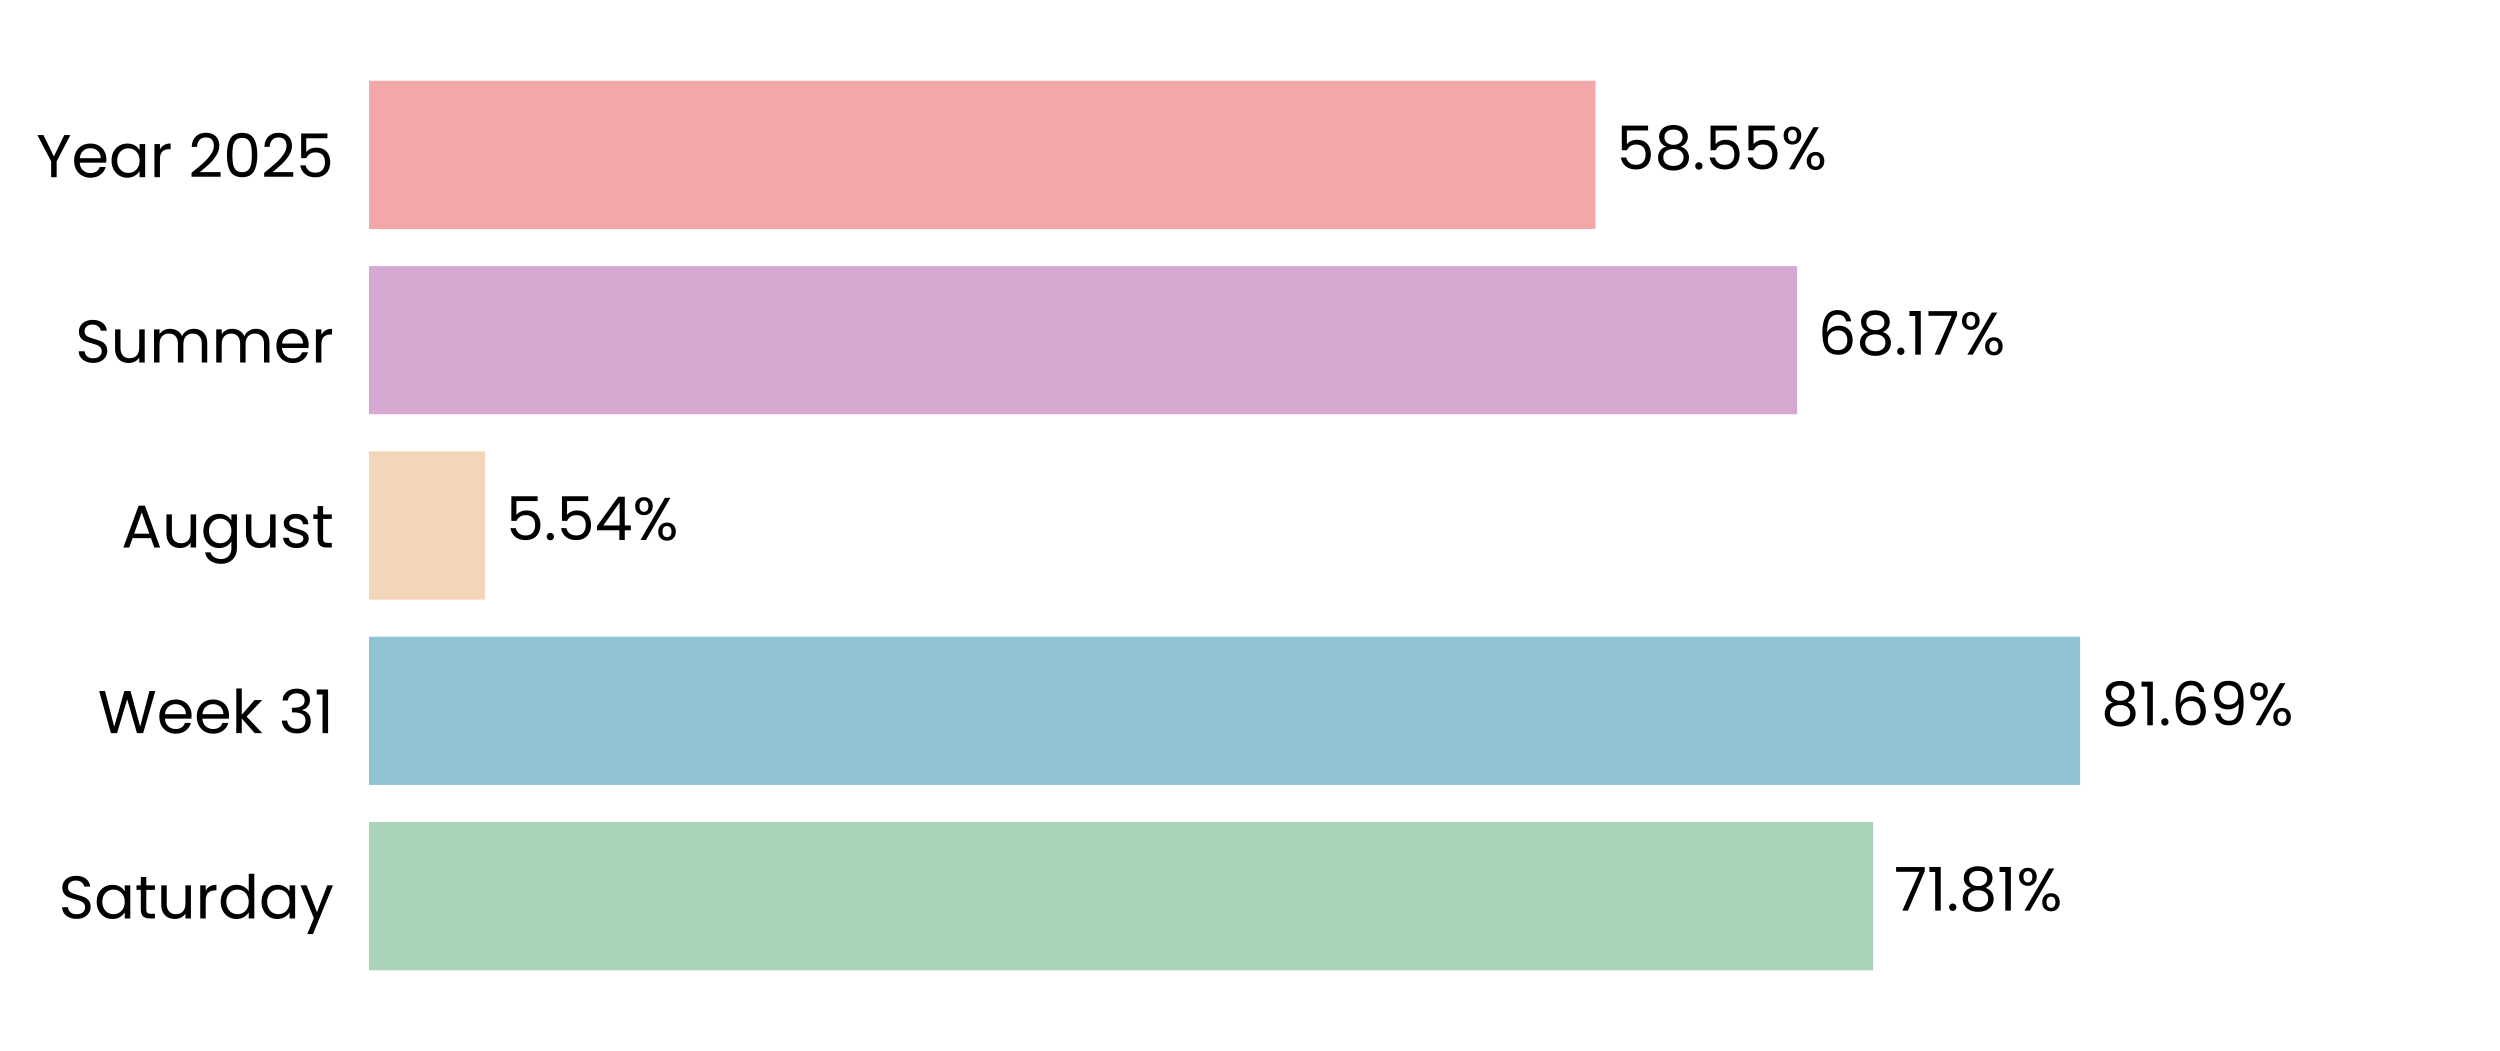
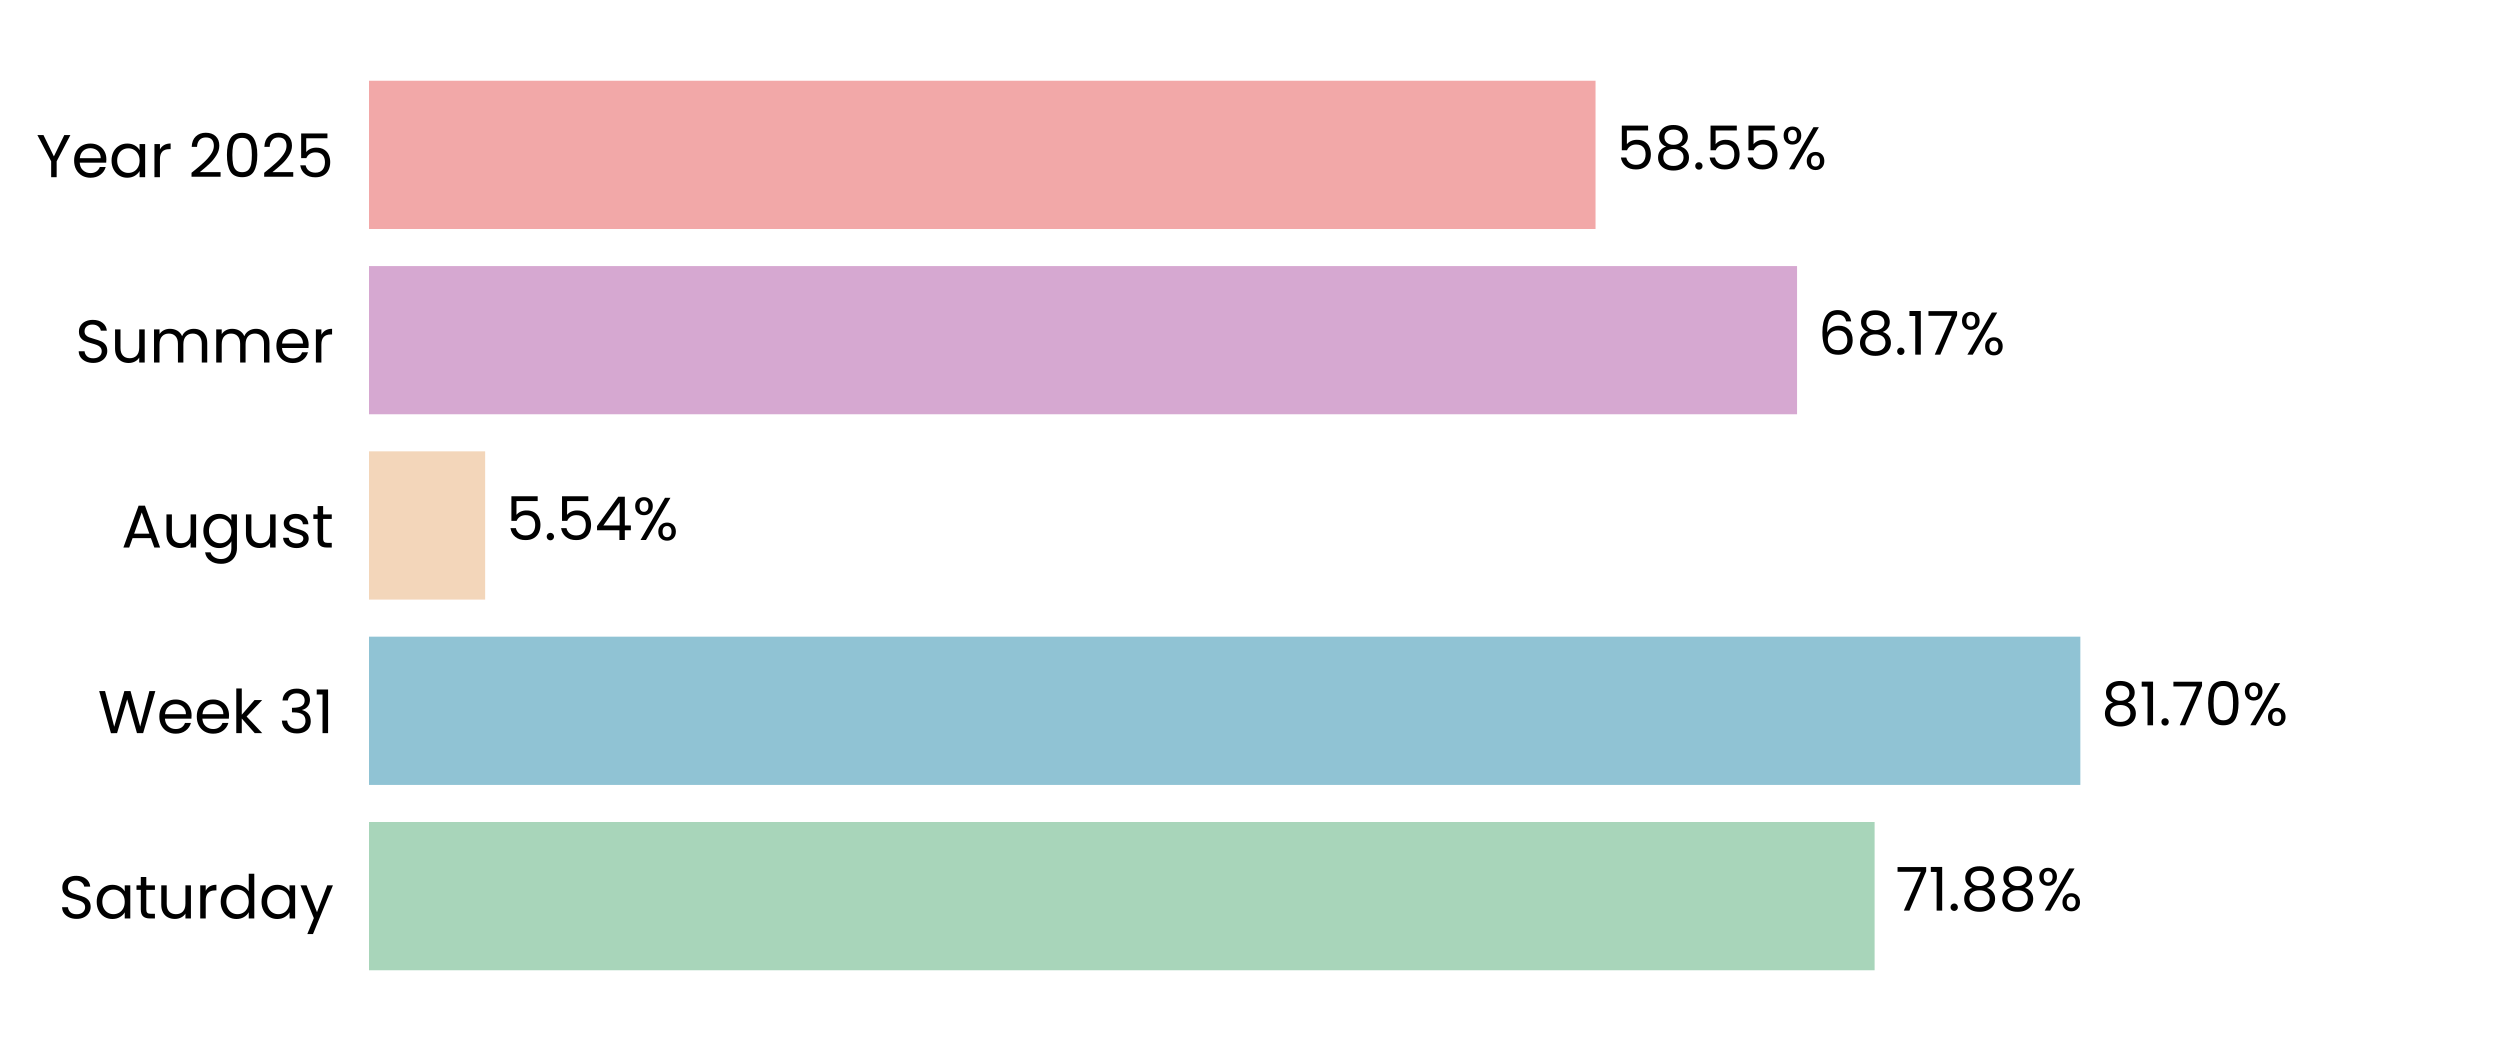
<svg xmlns="http://www.w3.org/2000/svg" xmlns:xlink="http://www.w3.org/1999/xlink" width="496.691pt" height="208.8pt" viewBox="0 0 496.691 208.8" version="1.1">
  <defs>
    <style type="text/css">*{stroke-linejoin: round; stroke-linecap: butt}</style>
  </defs>
  <g id="figure_1">
    <g id="patch_1">
      <path d="M 0 208.8  L 496.691 208.8  L 496.691 0  L 0 0  L 0 208.8  z " style="fill: none" />
    </g>
    <g id="axes_1">
      <g id="patch_2">
        <path d="M 73.311 201.6  L 489.491 201.6  L 489.491 7.2  L 73.311 7.2  L 73.311 201.6  z " style="fill: none" />
      </g>
      <g id="patch_3">
-         <path d="M 73.311 192.764  L 372.152 192.764  L 372.152 163.309  L 73.311 163.309  z " clip-path="url(#pb3bdd9b04b)" style="fill: #a8d5ba" />
+         <path d="M 73.311 192.764  L 372.441 192.764  L 372.441 163.309  L 73.311 163.309  z " clip-path="url(#pbe8ffe30c1)" style="fill: #a8d5ba" />
      </g>
      <g id="patch_4">
-         <path d="M 73.311 155.945  L 413.274 155.945  L 413.274 126.491  L 73.311 126.491  z " clip-path="url(#pb3bdd9b04b)" style="fill: #90c3d4" />
+         <path d="M 73.311 155.945  L 413.315 155.945  L 413.315 126.491  L 73.311 126.491  z " clip-path="url(#pbe8ffe30c1)" style="fill: #90c3d4" />
      </g>
      <g id="patch_5">
-         <path d="M 73.311 119.127  L 96.376 119.127  L 96.376 89.673  L 73.311 89.673  z " clip-path="url(#pb3bdd9b04b)" style="fill: #f3d6ba" />
+         <path d="M 73.311 119.127  L 96.386 119.127  L 96.386 89.673  L 73.311 89.673  z " clip-path="url(#pbe8ffe30c1)" style="fill: #f3d6ba" />
      </g>
      <g id="patch_6">
-         <path d="M 73.311 82.309  L 357.029 82.309  L 357.029 52.855  L 73.311 52.855  z " clip-path="url(#pb3bdd9b04b)" style="fill: #d6a8d1" />
+         <path d="M 73.311 82.309  L 357.032 82.309  L 357.032 52.855  L 73.311 52.855  z " clip-path="url(#pbe8ffe30c1)" style="fill: #d6a8d1" />
      </g>
      <g id="patch_7">
-         <path d="M 73.311 45.491  L 316.997 45.491  L 316.997 16.036  L 73.311 16.036  z " clip-path="url(#pb3bdd9b04b)" style="fill: #f2a8a8" />
+         <path d="M 73.311 45.491  L 316.997 45.491  L 316.997 16.036  L 73.311 16.036  z " clip-path="url(#pbe8ffe30c1)" style="fill: #f2a8a8" />
      </g>
      <g id="matplotlib.axis_1">
        <g id="ytick_1">
          <g id="text_1">
            <g transform="translate(11.65312 182.4764) scale(0.12 -0.12)">
              <defs>
                <path id="Poppins-Regular-53" d="M 1907 -45  Q 1466 -45 1117 112  Q 768 269 569 547  Q 371 826 365 1190  L 986 1190  Q 1018 877 1245 662  Q 1472 448 1907 448  Q 2323 448 2563 656  Q 2803 864 2803 1190  Q 2803 1446 2662 1606  Q 2522 1766 2310 1849  Q 2099 1933 1741 2029  Q 1299 2144 1033 2259  Q 768 2374 579 2620  Q 390 2867 390 3283  Q 390 3648 576 3929  Q 762 4211 1098 4364  Q 1434 4518 1869 4518  Q 2496 4518 2896 4204  Q 3296 3891 3347 3373  L 2707 3373  Q 2675 3629 2438 3824  Q 2202 4019 1811 4019  Q 1446 4019 1216 3830  Q 986 3642 986 3302  Q 986 3059 1123 2905  Q 1261 2752 1462 2672  Q 1664 2592 2029 2490  Q 2470 2368 2739 2249  Q 3008 2131 3200 1884  Q 3392 1638 3392 1216  Q 3392 890 3219 602  Q 3046 314 2707 134  Q 2368 -45 1907 -45  z " transform="scale(0.015625)" />
                <path id="Poppins-Regular-61" d="M 275 1766  Q 275 2304 492 2710  Q 710 3117 1091 3341  Q 1472 3565 1939 3565  Q 2400 3565 2739 3366  Q 3078 3168 3245 2867  L 3245 3507  L 3834 3507  L 3834 0  L 3245 0  L 3245 653  Q 3072 346 2729 144  Q 2387 -58 1933 -58  Q 1466 -58 1088 172  Q 710 403 492 819  Q 275 1235 275 1766  z M 3245 1760  Q 3245 2157 3085 2451  Q 2925 2746 2653 2902  Q 2381 3059 2054 3059  Q 1728 3059 1459 2905  Q 1190 2752 1030 2457  Q 870 2163 870 1766  Q 870 1363 1030 1065  Q 1190 768 1459 611  Q 1728 454 2054 454  Q 2381 454 2653 611  Q 2925 768 3085 1065  Q 3245 1363 3245 1760  z " transform="scale(0.015625)" />
                <path id="Poppins-Regular-74" d="M 1203 3027  L 1203 960  Q 1203 704 1312 598  Q 1421 493 1690 493  L 2118 493  L 2118 0  L 1594 0  Q 1107 0 864 224  Q 621 448 621 960  L 621 3027  L 166 3027  L 166 3507  L 621 3507  L 621 4390  L 1203 4390  L 1203 3507  L 2118 3507  L 2118 3027  L 1203 3027  z " transform="scale(0.015625)" />
                <path id="Poppins-Regular-75" d="M 3603 3507  L 3603 0  L 3021 0  L 3021 518  Q 2854 250 2556 99  Q 2259 -51 1901 -51  Q 1491 -51 1164 118  Q 838 288 649 627  Q 461 966 461 1453  L 461 3507  L 1037 3507  L 1037 1530  Q 1037 1011 1299 732  Q 1562 454 2016 454  Q 2483 454 2752 742  Q 3021 1030 3021 1581  L 3021 3507  L 3603 3507  z " transform="scale(0.015625)" />
                <path id="Poppins-Regular-72" d="M 1075 2938  Q 1229 3238 1513 3404  Q 1798 3571 2208 3571  L 2208 2970  L 2054 2970  Q 1075 2970 1075 1907  L 1075 0  L 493 0  L 493 3507  L 1075 3507  L 1075 2938  z " transform="scale(0.015625)" />
                <path id="Poppins-Regular-64" d="M 275 1766  Q 275 2304 492 2710  Q 710 3117 1091 3341  Q 1472 3565 1946 3565  Q 2355 3565 2707 3376  Q 3059 3187 3245 2880  L 3245 4736  L 3834 4736  L 3834 0  L 3245 0  L 3245 659  Q 3072 346 2733 144  Q 2394 -58 1939 -58  Q 1472 -58 1091 172  Q 710 403 492 819  Q 275 1235 275 1766  z M 3245 1760  Q 3245 2157 3085 2451  Q 2925 2746 2653 2902  Q 2381 3059 2054 3059  Q 1728 3059 1459 2905  Q 1190 2752 1030 2457  Q 870 2163 870 1766  Q 870 1363 1030 1065  Q 1190 768 1459 611  Q 1728 454 2054 454  Q 2381 454 2653 611  Q 2925 768 3085 1065  Q 3245 1363 3245 1760  z " transform="scale(0.015625)" />
                <path id="Poppins-Regular-79" d="M 3514 3507  L 1402 -1651  L 800 -1651  L 1491 38  L 77 3507  L 723 3507  L 1824 666  L 2912 3507  L 3514 3507  z " transform="scale(0.015625)" />
              </defs>
              <use xlink:href="#Poppins-Regular-53" />
              <use xlink:href="#Poppins-Regular-61" transform="translate(58.7 0)" />
              <use xlink:href="#Poppins-Regular-74" transform="translate(126.3 0)" />
              <use xlink:href="#Poppins-Regular-75" transform="translate(162.7 0)" />
              <use xlink:href="#Poppins-Regular-72" transform="translate(226.7 0)" />
              <use xlink:href="#Poppins-Regular-64" transform="translate(264 0)" />
              <use xlink:href="#Poppins-Regular-61" transform="translate(331.5999 0)" />
              <use xlink:href="#Poppins-Regular-79" transform="translate(399.1999 0)" />
            </g>
          </g>
        </g>
        <g id="ytick_2">
          <g id="text_2">
            <g transform="translate(19.42687 145.6582) scale(0.12 -0.12)">
              <defs>
                <path id="Poppins-Regular-57" d="M 6099 4461  L 4806 0  L 4154 0  L 3117 3590  L 2042 0  L 1395 -6  L 147 4461  L 768 4461  L 1741 678  L 2816 4461  L 3469 4461  L 4493 691  L 5472 4461  L 6099 4461  z " transform="scale(0.015625)" />
                <path id="Poppins-Regular-65" d="M 3693 1888  Q 3693 1722 3674 1536  L 870 1536  Q 902 1018 1225 726  Q 1549 435 2010 435  Q 2387 435 2640 611  Q 2893 787 2995 1082  L 3622 1082  Q 3482 576 3059 259  Q 2637 -58 2010 -58  Q 1510 -58 1116 166  Q 723 390 499 803  Q 275 1216 275 1760  Q 275 2304 492 2713  Q 710 3123 1104 3344  Q 1498 3565 2010 3565  Q 2509 3565 2893 3347  Q 3277 3130 3485 2749  Q 3693 2368 3693 1888  z M 3091 2010  Q 3091 2342 2944 2582  Q 2797 2822 2544 2947  Q 2291 3072 1984 3072  Q 1542 3072 1232 2790  Q 922 2509 877 2010  L 3091 2010  z " transform="scale(0.015625)" />
                <path id="Poppins-Regular-6b" d="M 2451 0  L 1075 1549  L 1075 0  L 493 0  L 493 4736  L 1075 4736  L 1075 1952  L 2426 3507  L 3238 3507  L 1587 1760  L 3245 0  L 2451 0  z " transform="scale(0.015625)" />
                <path id="Poppins-Regular-20" transform="scale(0.015625)" />
                <path id="Poppins-Regular-33" d="M 384 3462  Q 429 4051 838 4384  Q 1248 4717 1901 4717  Q 2336 4717 2653 4560  Q 2970 4403 3133 4134  Q 3296 3866 3296 3526  Q 3296 3130 3069 2842  Q 2842 2554 2477 2470  L 2477 2438  Q 2893 2336 3136 2035  Q 3379 1734 3379 1248  Q 3379 883 3212 592  Q 3046 301 2713 134  Q 2381 -32 1914 -32  Q 1235 -32 800 323  Q 365 678 314 1331  L 877 1331  Q 922 947 1190 704  Q 1459 461 1907 461  Q 2355 461 2588 694  Q 2822 928 2822 1299  Q 2822 1779 2502 1990  Q 2182 2202 1536 2202  L 1389 2202  L 1389 2688  L 1542 2688  Q 2131 2694 2432 2883  Q 2733 3072 2733 3469  Q 2733 3808 2512 4013  Q 2291 4218 1882 4218  Q 1485 4218 1241 4013  Q 998 3808 954 3462  L 384 3462  z " transform="scale(0.015625)" />
                <path id="Poppins-Regular-31" d="M 243 4096  L 243 4627  L 1446 4627  L 1446 0  L 858 0  L 858 4096  L 243 4096  z " transform="scale(0.015625)" />
              </defs>
              <use xlink:href="#Poppins-Regular-57" />
              <use xlink:href="#Poppins-Regular-65" transform="translate(97.59999 0)" />
              <use xlink:href="#Poppins-Regular-65" transform="translate(159.6 0)" />
              <use xlink:href="#Poppins-Regular-6b" transform="translate(221.6 0)" />
              <use xlink:href="#Poppins-Regular-20" transform="translate(273.0999 0)" />
              <use xlink:href="#Poppins-Regular-33" transform="translate(299.7999 0)" />
              <use xlink:href="#Poppins-Regular-31" transform="translate(358.6999 0)" />
            </g>
          </g>
        </g>
        <g id="ytick_3">
          <g id="text_3">
            <g transform="translate(24.11812 108.78) scale(0.12 -0.12)">
              <defs>
                <path id="Poppins-Regular-41" d="M 3130 992  L 1184 992  L 826 0  L 211 0  L 1824 4435  L 2496 4435  L 4102 0  L 3488 0  L 3130 992  z M 2963 1466  L 2157 3718  L 1350 1466  L 2963 1466  z " transform="scale(0.015625)" />
                <path id="Poppins-Regular-67" d="M 1939 3565  Q 2394 3565 2736 3366  Q 3078 3168 3245 2867  L 3245 3507  L 3834 3507  L 3834 -77  Q 3834 -557 3629 -931  Q 3424 -1306 3043 -1517  Q 2662 -1728 2157 -1728  Q 1466 -1728 1005 -1401  Q 544 -1075 461 -512  L 1037 -512  Q 1133 -832 1433 -1027  Q 1734 -1222 2157 -1222  Q 2637 -1222 2941 -921  Q 3245 -621 3245 -77  L 3245 659  Q 3072 352 2733 147  Q 2394 -58 1939 -58  Q 1472 -58 1091 172  Q 710 403 492 819  Q 275 1235 275 1766  Q 275 2304 492 2710  Q 710 3117 1091 3341  Q 1472 3565 1939 3565  z M 3245 1760  Q 3245 2157 3085 2451  Q 2925 2746 2653 2902  Q 2381 3059 2054 3059  Q 1728 3059 1459 2905  Q 1190 2752 1030 2457  Q 870 2163 870 1766  Q 870 1363 1030 1065  Q 1190 768 1459 611  Q 1728 454 2054 454  Q 2381 454 2653 611  Q 2925 768 3085 1065  Q 3245 1363 3245 1760  z " transform="scale(0.015625)" />
                <path id="Poppins-Regular-73" d="M 1734 -58  Q 1331 -58 1011 80  Q 691 218 505 464  Q 320 710 301 1030  L 902 1030  Q 928 768 1149 601  Q 1370 435 1728 435  Q 2061 435 2253 582  Q 2445 730 2445 954  Q 2445 1184 2240 1296  Q 2035 1408 1606 1517  Q 1216 1619 969 1724  Q 723 1830 547 2038  Q 371 2246 371 2586  Q 371 2854 531 3078  Q 691 3302 985 3433  Q 1280 3565 1658 3565  Q 2240 3565 2598 3270  Q 2957 2976 2982 2464  L 2400 2464  Q 2381 2739 2179 2905  Q 1978 3072 1638 3072  Q 1325 3072 1139 2937  Q 954 2803 954 2586  Q 954 2413 1066 2301  Q 1178 2189 1347 2121  Q 1517 2054 1818 1971  Q 2195 1869 2432 1769  Q 2669 1670 2838 1472  Q 3008 1274 3014 954  Q 3014 666 2854 435  Q 2694 205 2403 73  Q 2112 -58 1734 -58  z " transform="scale(0.015625)" />
              </defs>
              <use xlink:href="#Poppins-Regular-41" />
              <use xlink:href="#Poppins-Regular-75" transform="translate(67.39999 0)" />
              <use xlink:href="#Poppins-Regular-67" transform="translate(131.4 0)" />
              <use xlink:href="#Poppins-Regular-75" transform="translate(199 0)" />
              <use xlink:href="#Poppins-Regular-73" transform="translate(263 0)" />
              <use xlink:href="#Poppins-Regular-74" transform="translate(315.2 0)" />
            </g>
          </g>
        </g>
        <g id="ytick_4">
          <g id="text_4">
            <g transform="translate(14.95125 72.02182) scale(0.12 -0.12)">
              <defs>
                <path id="Poppins-Regular-6d" d="M 4710 3571  Q 5120 3571 5440 3401  Q 5760 3232 5945 2893  Q 6131 2554 6131 2067  L 6131 0  L 5555 0  L 5555 1984  Q 5555 2509 5296 2787  Q 5037 3066 4595 3066  Q 4141 3066 3872 2774  Q 3603 2483 3603 1933  L 3603 0  L 3027 0  L 3027 1984  Q 3027 2509 2768 2787  Q 2509 3066 2067 3066  Q 1613 3066 1344 2774  Q 1075 2483 1075 1933  L 1075 0  L 493 0  L 493 3507  L 1075 3507  L 1075 3002  Q 1248 3277 1539 3424  Q 1830 3571 2182 3571  Q 2624 3571 2963 3372  Q 3302 3174 3469 2790  Q 3616 3162 3955 3366  Q 4294 3571 4710 3571  z " transform="scale(0.015625)" />
              </defs>
              <use xlink:href="#Poppins-Regular-53" />
              <use xlink:href="#Poppins-Regular-75" transform="translate(58.7 0)" />
              <use xlink:href="#Poppins-Regular-6d" transform="translate(122.7 0)" />
              <use xlink:href="#Poppins-Regular-6d" transform="translate(225.7 0)" />
              <use xlink:href="#Poppins-Regular-65" transform="translate(328.7 0)" />
              <use xlink:href="#Poppins-Regular-72" transform="translate(390.6999 0)" />
            </g>
          </g>
        </g>
        <g id="ytick_5">
          <g id="text_5">
            <g transform="translate(7.2 35.20364) scale(0.12 -0.12)">
              <defs>
                <path id="Poppins-Regular-59" d="M 3616 4461  L 2163 1683  L 2163 0  L 1581 0  L 1581 1683  L 122 4461  L 768 4461  L 1869 2202  L 2970 4461  L 3616 4461  z " transform="scale(0.015625)" />
                <path id="Poppins-Regular-32" d="M 326 467  Q 1139 1120 1600 1539  Q 2061 1958 2377 2416  Q 2694 2874 2694 3315  Q 2694 3731 2492 3971  Q 2291 4211 1843 4211  Q 1408 4211 1168 3939  Q 928 3667 909 3213  L 346 3213  Q 371 3930 780 4320  Q 1190 4710 1837 4710  Q 2496 4710 2883 4345  Q 3270 3981 3270 3341  Q 3270 2810 2953 2307  Q 2637 1805 2233 1424  Q 1830 1043 1203 538  L 3405 538  L 3405 51  L 326 51  L 326 467  z " transform="scale(0.015625)" />
                <path id="Poppins-Regular-30" d="M 397 2362  Q 397 3462 755 4080  Q 1114 4698 2010 4698  Q 2899 4698 3257 4080  Q 3616 3462 3616 2362  Q 3616 1242 3257 621  Q 2899 0 2010 0  Q 1114 0 755 621  Q 397 1242 397 2362  z M 3040 2362  Q 3040 2918 2966 3305  Q 2893 3693 2665 3929  Q 2438 4166 2010 4166  Q 1574 4166 1347 3929  Q 1120 3693 1046 3305  Q 973 2918 973 2362  Q 973 1786 1046 1395  Q 1120 1005 1347 768  Q 1574 531 2010 531  Q 2438 531 2665 768  Q 2893 1005 2966 1395  Q 3040 1786 3040 2362  z " transform="scale(0.015625)" />
                <path id="Poppins-Regular-35" d="M 3347 4122  L 1101 4122  L 1101 2662  Q 1248 2867 1536 2998  Q 1824 3130 2157 3130  Q 2688 3130 3021 2909  Q 3354 2688 3498 2339  Q 3642 1990 3642 1600  Q 3642 1139 3469 774  Q 3296 410 2941 198  Q 2586 -13 2061 -13  Q 1389 -13 973 332  Q 557 678 467 1254  L 1037 1254  Q 1120 890 1389 685  Q 1658 480 2067 480  Q 2573 480 2829 784  Q 3085 1088 3085 1587  Q 3085 2086 2829 2358  Q 2573 2630 2074 2630  Q 1734 2630 1481 2467  Q 1229 2304 1114 2022  L 563 2022  L 563 4634  L 3347 4634  L 3347 4122  z " transform="scale(0.015625)" />
              </defs>
              <use xlink:href="#Poppins-Regular-59" />
              <use xlink:href="#Poppins-Regular-65" transform="translate(58.39999 0)" />
              <use xlink:href="#Poppins-Regular-61" transform="translate(120.4 0)" />
              <use xlink:href="#Poppins-Regular-72" transform="translate(188 0)" />
              <use xlink:href="#Poppins-Regular-20" transform="translate(225.3 0)" />
              <use xlink:href="#Poppins-Regular-32" transform="translate(252 0)" />
              <use xlink:href="#Poppins-Regular-30" transform="translate(309.4999 0)" />
              <use xlink:href="#Poppins-Regular-32" transform="translate(372.2999 0)" />
              <use xlink:href="#Poppins-Regular-35" transform="translate(429.7999 0)" />
            </g>
          </g>
        </g>
      </g>
      <g id="text_6">
-         <g transform="translate(376.3134 180.9164) scale(0.12 -0.12)">
+         <g transform="translate(376.6024 180.9164) scale(0.12 -0.12)">
          <defs>
            <path id="Poppins-Regular-37" d="M 3245 4173  L 1466 0  L 877 0  L 2682 4115  L 211 4115  L 211 4614  L 3245 4614  L 3245 4173  z " transform="scale(0.015625)" />
            <path id="Poppins-Regular-2e" d="M 678 -38  Q 512 -38 397 77  Q 282 192 282 358  Q 282 525 397 640  Q 512 755 678 755  Q 838 755 950 640  Q 1062 525 1062 358  Q 1062 192 950 77  Q 838 -38 678 -38  z " transform="scale(0.015625)" />
            <path id="Poppins-Regular-38" d="M 1242 2406  Q 883 2547 691 2816  Q 499 3085 499 3469  Q 499 3814 672 4092  Q 845 4371 1187 4534  Q 1530 4698 2016 4698  Q 2502 4698 2844 4534  Q 3187 4371 3363 4092  Q 3539 3814 3539 3469  Q 3539 3098 3340 2819  Q 3142 2541 2797 2406  Q 3194 2285 3427 1981  Q 3661 1677 3661 1248  Q 3661 832 3456 521  Q 3251 211 2876 41  Q 2502 -128 2016 -128  Q 1530 -128 1162 41  Q 794 211 589 521  Q 384 832 384 1248  Q 384 1677 614 1984  Q 845 2291 1242 2406  z M 2976 3398  Q 2976 3789 2720 4000  Q 2464 4211 2016 4211  Q 1574 4211 1318 4000  Q 1062 3789 1062 3392  Q 1062 3034 1328 2816  Q 1594 2598 2016 2598  Q 2445 2598 2710 2819  Q 2976 3040 2976 3398  z M 2016 2150  Q 1542 2150 1241 1929  Q 941 1709 941 1267  Q 941 858 1232 608  Q 1523 358 2016 358  Q 2509 358 2797 608  Q 3085 858 3085 1267  Q 3085 1696 2790 1923  Q 2496 2150 2016 2150  z " transform="scale(0.015625)" />
            <path id="Poppins-Regular-25" d="M 269 3584  Q 269 4019 531 4278  Q 794 4538 1203 4538  Q 1613 4538 1875 4278  Q 2138 4019 2138 3584  Q 2138 3142 1875 2883  Q 1613 2624 1203 2624  Q 794 2624 531 2883  Q 269 3142 269 3584  z M 4006 4467  L 1414 0  L 838 0  L 3430 4467  L 4006 4467  z M 1203 4179  Q 986 4179 861 4028  Q 736 3878 736 3584  Q 736 3290 861 3136  Q 986 2982 1203 2982  Q 1421 2982 1549 3139  Q 1677 3296 1677 3584  Q 1677 3878 1549 4028  Q 1421 4179 1203 4179  z M 2720 883  Q 2720 1325 2982 1584  Q 3245 1843 3654 1843  Q 4064 1843 4323 1584  Q 4582 1325 4582 883  Q 4582 448 4323 185  Q 4064 -77 3654 -77  Q 3245 -77 2982 182  Q 2720 442 2720 883  z M 3648 1478  Q 3430 1478 3302 1328  Q 3174 1178 3174 883  Q 3174 595 3302 444  Q 3430 294 3648 294  Q 3866 294 3994 444  Q 4122 595 4122 883  Q 4122 1178 3994 1328  Q 3866 1478 3648 1478  z " transform="scale(0.015625)" />
          </defs>
          <use xlink:href="#Poppins-Regular-37" />
          <use xlink:href="#Poppins-Regular-31" transform="translate(54.59999 0)" />
          <use xlink:href="#Poppins-Regular-2e" transform="translate(86.59998 0)" />
          <use xlink:href="#Poppins-Regular-38" transform="translate(107.6 0)" />
-           <use xlink:href="#Poppins-Regular-31" transform="translate(170.7 0)" />
-           <use xlink:href="#Poppins-Regular-25" transform="translate(202.6999 0)" />
+           <use xlink:href="#Poppins-Regular-38" transform="translate(170.7 0)" />
+           <use xlink:href="#Poppins-Regular-25" transform="translate(233.7999 0)" />
        </g>
      </g>
      <g id="text_7">
-         <g transform="translate(417.436 144.0982) scale(0.12 -0.12)">
-           <defs>
-             <path id="Poppins-Regular-36" d="M 2976 3526  Q 2835 4237 2099 4237  Q 1530 4237 1248 3798  Q 966 3360 973 2355  Q 1120 2688 1462 2877  Q 1805 3066 2227 3066  Q 2886 3066 3280 2656  Q 3674 2246 3674 1523  Q 3674 1088 3504 742  Q 3334 397 2992 192  Q 2650 -13 2163 -13  Q 1504 -13 1133 281  Q 762 576 614 1094  Q 467 1613 467 2374  Q 467 4723 2106 4723  Q 2733 4723 3091 4384  Q 3450 4045 3514 3526  L 2976 3526  z M 2106 2573  Q 1830 2573 1587 2461  Q 1344 2349 1193 2121  Q 1043 1894 1043 1568  Q 1043 1082 1324 778  Q 1606 474 2131 474  Q 2579 474 2844 752  Q 3110 1030 3110 1504  Q 3110 2003 2854 2288  Q 2598 2573 2106 2573  z " transform="scale(0.015625)" />
-             <path id="Poppins-Regular-39" d="M 1146 1242  Q 1210 877 1443 678  Q 1677 480 2074 480  Q 2605 480 2857 896  Q 3110 1312 3098 2298  Q 2963 2010 2649 1846  Q 2336 1683 1952 1683  Q 1523 1683 1187 1859  Q 851 2035 659 2374  Q 467 2714 467 3194  Q 467 3878 864 4297  Q 1261 4717 1990 4717  Q 2886 4717 3248 4134  Q 3610 3552 3610 2400  Q 3610 1594 3466 1069  Q 3322 544 2979 269  Q 2637 -6 2042 -6  Q 1389 -6 1024 346  Q 659 698 608 1242  L 1146 1242  z M 2048 2176  Q 2477 2176 2752 2441  Q 3027 2707 3027 3162  Q 3027 3642 2758 3936  Q 2490 4230 2003 4230  Q 1555 4230 1289 3948  Q 1024 3667 1024 3206  Q 1024 2739 1286 2457  Q 1549 2176 2048 2176  z " transform="scale(0.015625)" />
-           </defs>
+         <g transform="translate(417.4772 144.0982) scale(0.12 -0.12)">
          <use xlink:href="#Poppins-Regular-38" />
          <use xlink:href="#Poppins-Regular-31" transform="translate(63.09999 0)" />
          <use xlink:href="#Poppins-Regular-2e" transform="translate(95.09998 0)" />
-           <use xlink:href="#Poppins-Regular-36" transform="translate(116.1 0)" />
-           <use xlink:href="#Poppins-Regular-39" transform="translate(179.5999 0)" />
-           <use xlink:href="#Poppins-Regular-25" transform="translate(242.5999 0)" />
+           <use xlink:href="#Poppins-Regular-37" transform="translate(116.1 0)" />
+           <use xlink:href="#Poppins-Regular-30" transform="translate(170.7 0)" />
+           <use xlink:href="#Poppins-Regular-25" transform="translate(233.4999 0)" />
        </g>
      </g>
      <g id="text_8">
-         <g transform="translate(100.5382 107.28) scale(0.12 -0.12)">
+         <g transform="translate(100.5475 107.28) scale(0.12 -0.12)">
          <defs>
            <path id="Poppins-Regular-34" d="M 256 1030  L 256 1472  L 2502 4582  L 3200 4582  L 3200 1536  L 3840 1536  L 3840 1030  L 3200 1030  L 3200 0  L 2624 0  L 2624 1030  L 256 1030  z M 2650 3974  L 928 1536  L 2650 1536  L 2650 3974  z " transform="scale(0.015625)" />
          </defs>
          <use xlink:href="#Poppins-Regular-35" />
          <use xlink:href="#Poppins-Regular-2e" transform="translate(62.79999 0)" />
          <use xlink:href="#Poppins-Regular-35" transform="translate(83.79997 0)" />
          <use xlink:href="#Poppins-Regular-34" transform="translate(146.6 0)" />
          <use xlink:href="#Poppins-Regular-25" transform="translate(209.5 0)" />
        </g>
      </g>
      <g id="text_9">
-         <g transform="translate(361.1904 70.46182) scale(0.12 -0.12)">
+         <g transform="translate(361.1936 70.46182) scale(0.12 -0.12)">
+           <defs>
+             <path id="Poppins-Regular-36" d="M 2976 3526  Q 2835 4237 2099 4237  Q 1530 4237 1248 3798  Q 966 3360 973 2355  Q 1120 2688 1462 2877  Q 1805 3066 2227 3066  Q 2886 3066 3280 2656  Q 3674 2246 3674 1523  Q 3674 1088 3504 742  Q 3334 397 2992 192  Q 2650 -13 2163 -13  Q 1504 -13 1133 281  Q 762 576 614 1094  Q 467 1613 467 2374  Q 467 4723 2106 4723  Q 2733 4723 3091 4384  Q 3450 4045 3514 3526  L 2976 3526  z M 2106 2573  Q 1830 2573 1587 2461  Q 1344 2349 1193 2121  Q 1043 1894 1043 1568  Q 1043 1082 1324 778  Q 1606 474 2131 474  Q 2579 474 2844 752  Q 3110 1030 3110 1504  Q 3110 2003 2854 2288  Q 2598 2573 2106 2573  z " transform="scale(0.015625)" />
+           </defs>
          <use xlink:href="#Poppins-Regular-36" />
          <use xlink:href="#Poppins-Regular-38" transform="translate(63.49999 0)" />
          <use xlink:href="#Poppins-Regular-2e" transform="translate(126.6 0)" />
          <use xlink:href="#Poppins-Regular-31" transform="translate(147.6 0)" />
          <use xlink:href="#Poppins-Regular-37" transform="translate(179.5999 0)" />
          <use xlink:href="#Poppins-Regular-25" transform="translate(234.1999 0)" />
        </g>
      </g>
      <g id="text_10">
-         <g transform="translate(321.1585 33.64364) scale(0.12 -0.12)">
+         <g transform="translate(321.1593 33.64364) scale(0.12 -0.12)">
          <use xlink:href="#Poppins-Regular-35" />
          <use xlink:href="#Poppins-Regular-38" transform="translate(62.79999 0)" />
          <use xlink:href="#Poppins-Regular-2e" transform="translate(125.9 0)" />
          <use xlink:href="#Poppins-Regular-35" transform="translate(146.9 0)" />
          <use xlink:href="#Poppins-Regular-35" transform="translate(209.7 0)" />
          <use xlink:href="#Poppins-Regular-25" transform="translate(272.4999 0)" />
        </g>
      </g>
    </g>
  </g>
  <defs>
-     <clipPath id="pb3bdd9b04b">
+     <clipPath id="pbe8ffe30c1">
      <rect x="73.311" y="7.2" width="416.18" height="194.4" />
    </clipPath>
  </defs>
</svg>
